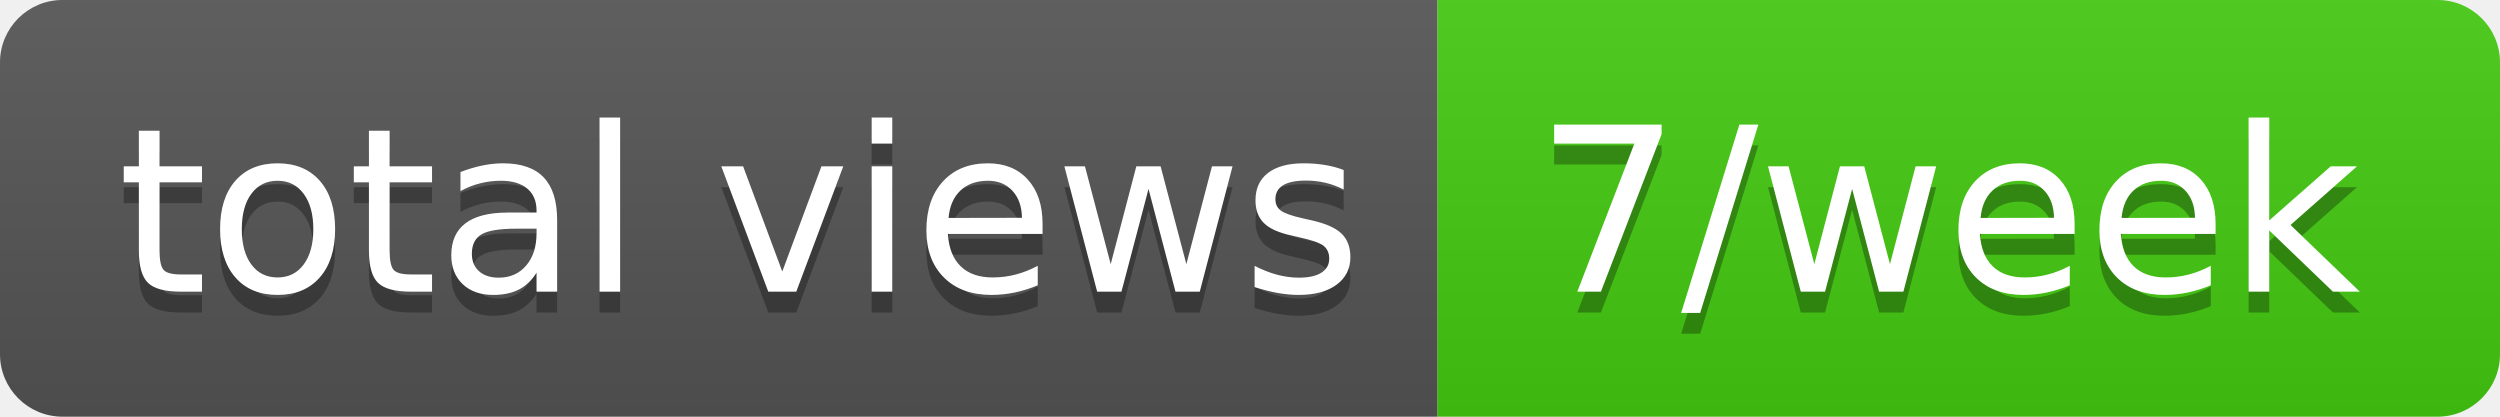
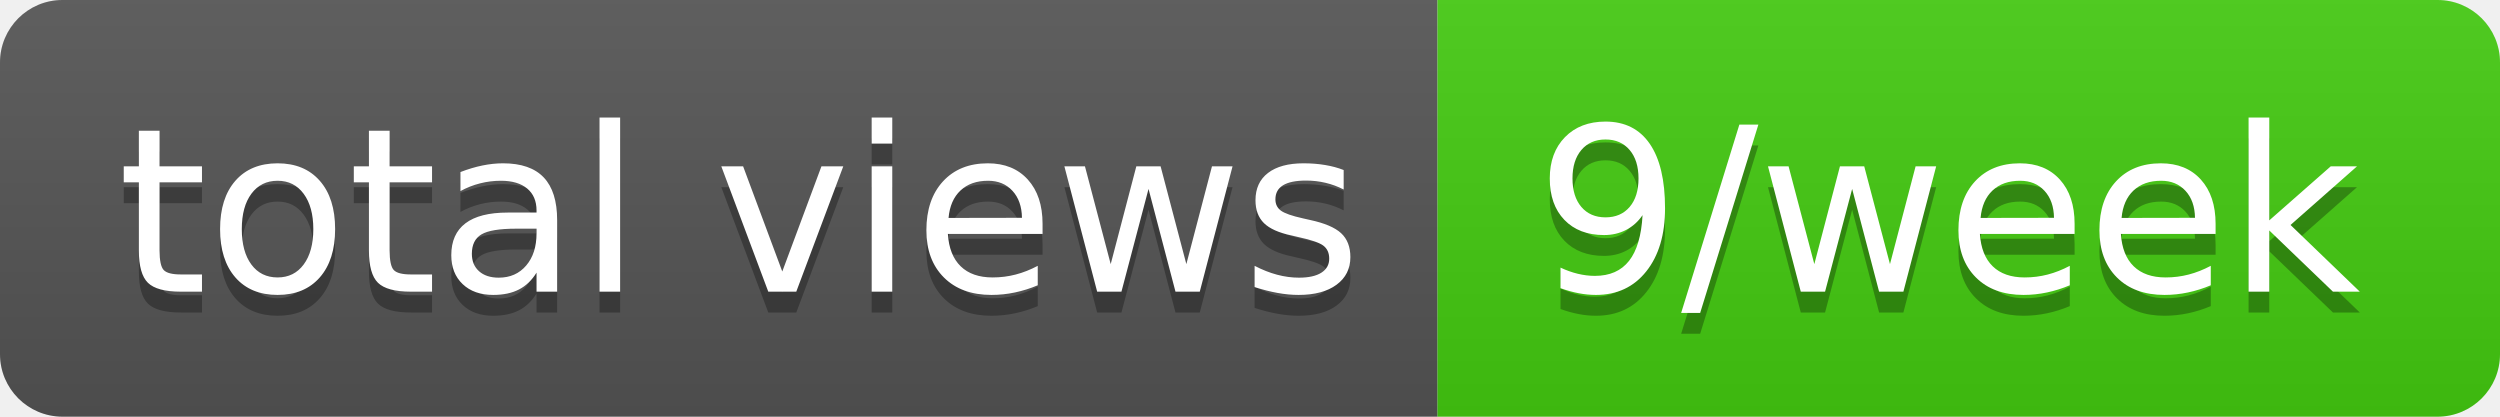
- <svg xmlns="http://www.w3.org/2000/svg" width="120" height="20" role="img" aria-label="total views: 7/week">
+ <svg xmlns="http://www.w3.org/2000/svg" width="120" height="20" role="img" aria-label="total views: 9/week">
  <linearGradient id="s" x2="0" y2="100%">
    <stop offset="0" stop-color="#bbb" stop-opacity=".1" />
    <stop offset="1" stop-opacity=".1" />
  </linearGradient>
  <clipPath id="r">
    <rect width="120" height="20" rx="3" fill="#fff" />
  </clipPath>
  <g clip-path="url(#r)">
    <rect width="69" height="20" fill="#555" />
    <rect x="69" width="51" height="20" fill="#4c1" />
    <rect width="120" height="20" fill="url(#s)" />
  </g>
  <g fill="#fff" text-anchor="middle" font-family="Verdana,Geneva,DejaVu Sans,sans-serif" text-rendering="geometricPrecision" font-size="110">
    <text aria-hidden="true" x="355" y="150" fill="#010101" fill-opacity=".3" transform="scale(.1)" textLength="590">total views</text>
    <text x="355" y="140" transform="scale(.1)" fill="#fff" textLength="590">total views</text>
-     <text aria-hidden="true" x="935" y="150" fill="#010101" fill-opacity=".3" transform="scale(.1)" textLength="410">7/week</text>
-     <text x="935" y="140" transform="scale(.1)" fill="#fff" textLength="410">7/week</text>
+     <text aria-hidden="true" x="935" y="150" fill="#010101" fill-opacity=".3" transform="scale(.1)" textLength="410">9/week</text>
+     <text x="935" y="140" transform="scale(.1)" fill="#fff" textLength="410">9/week</text>
  </g>
</svg>
